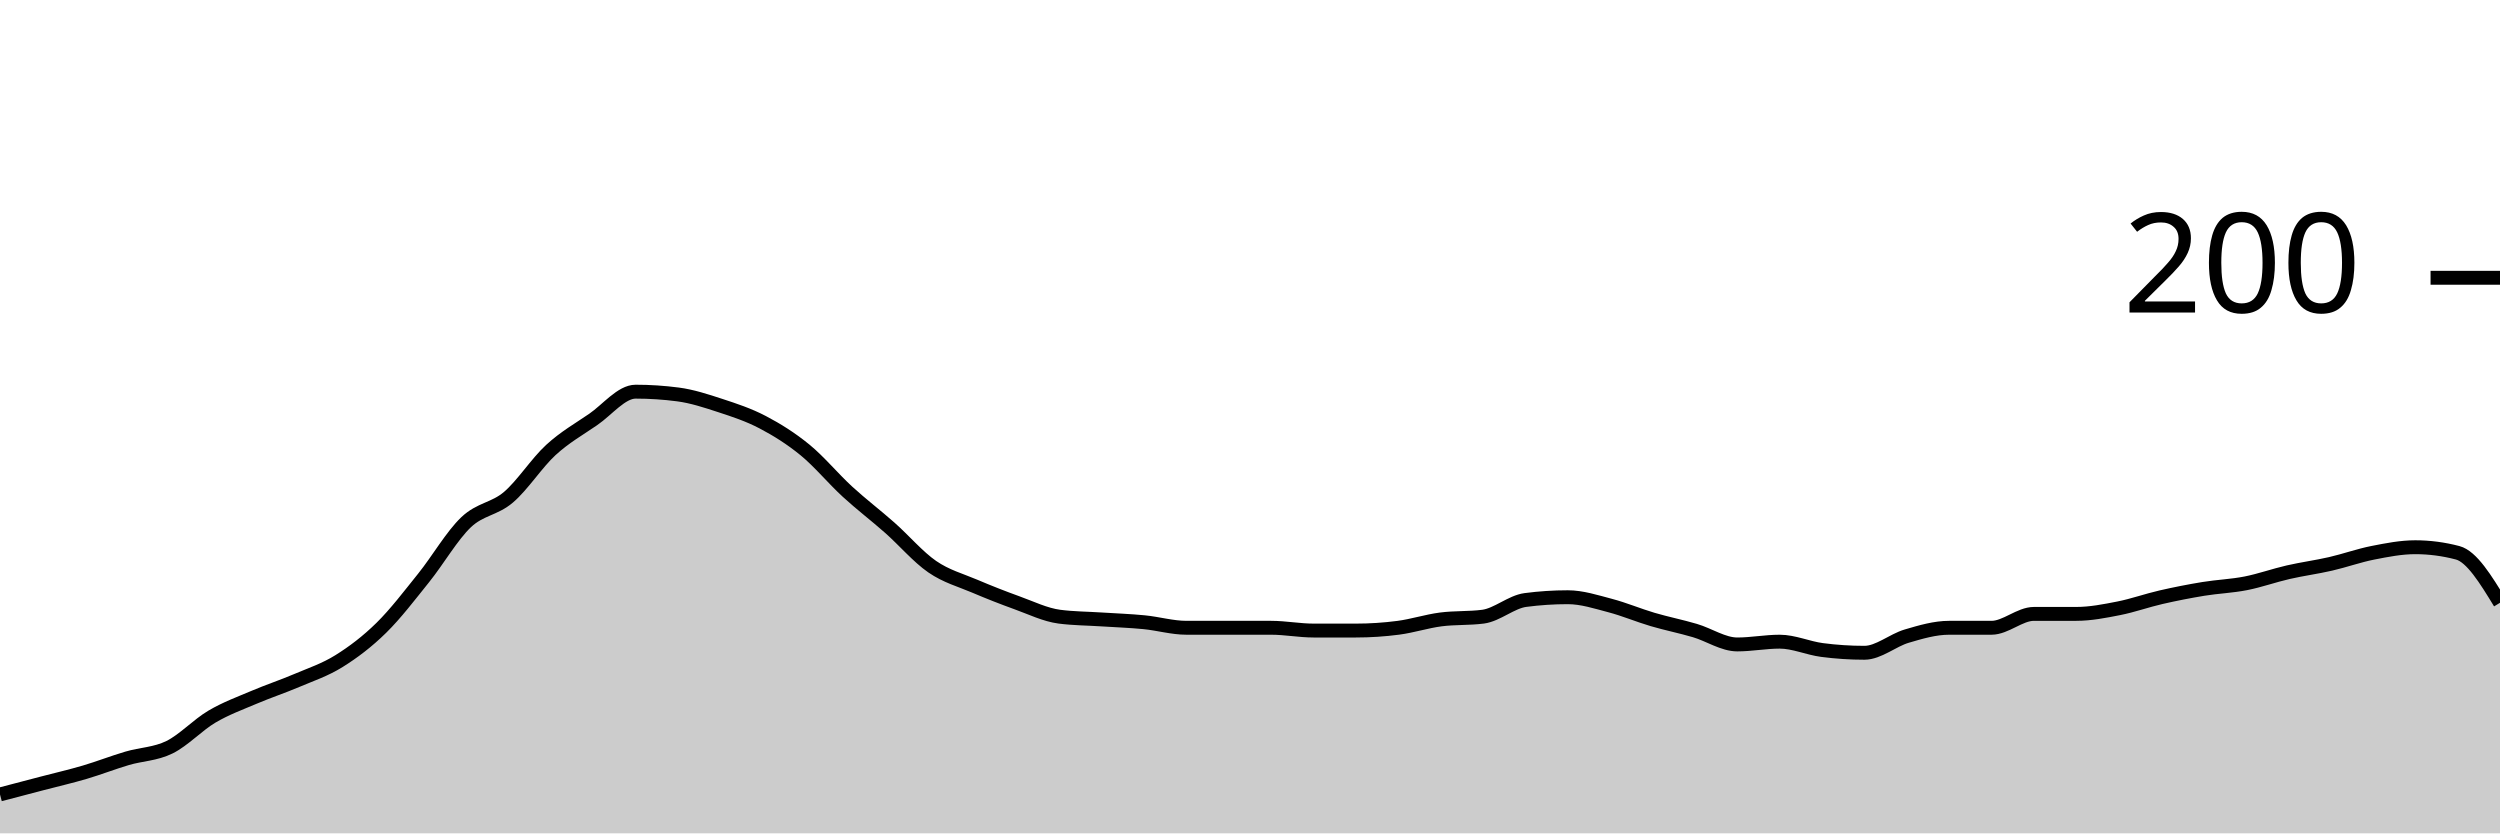
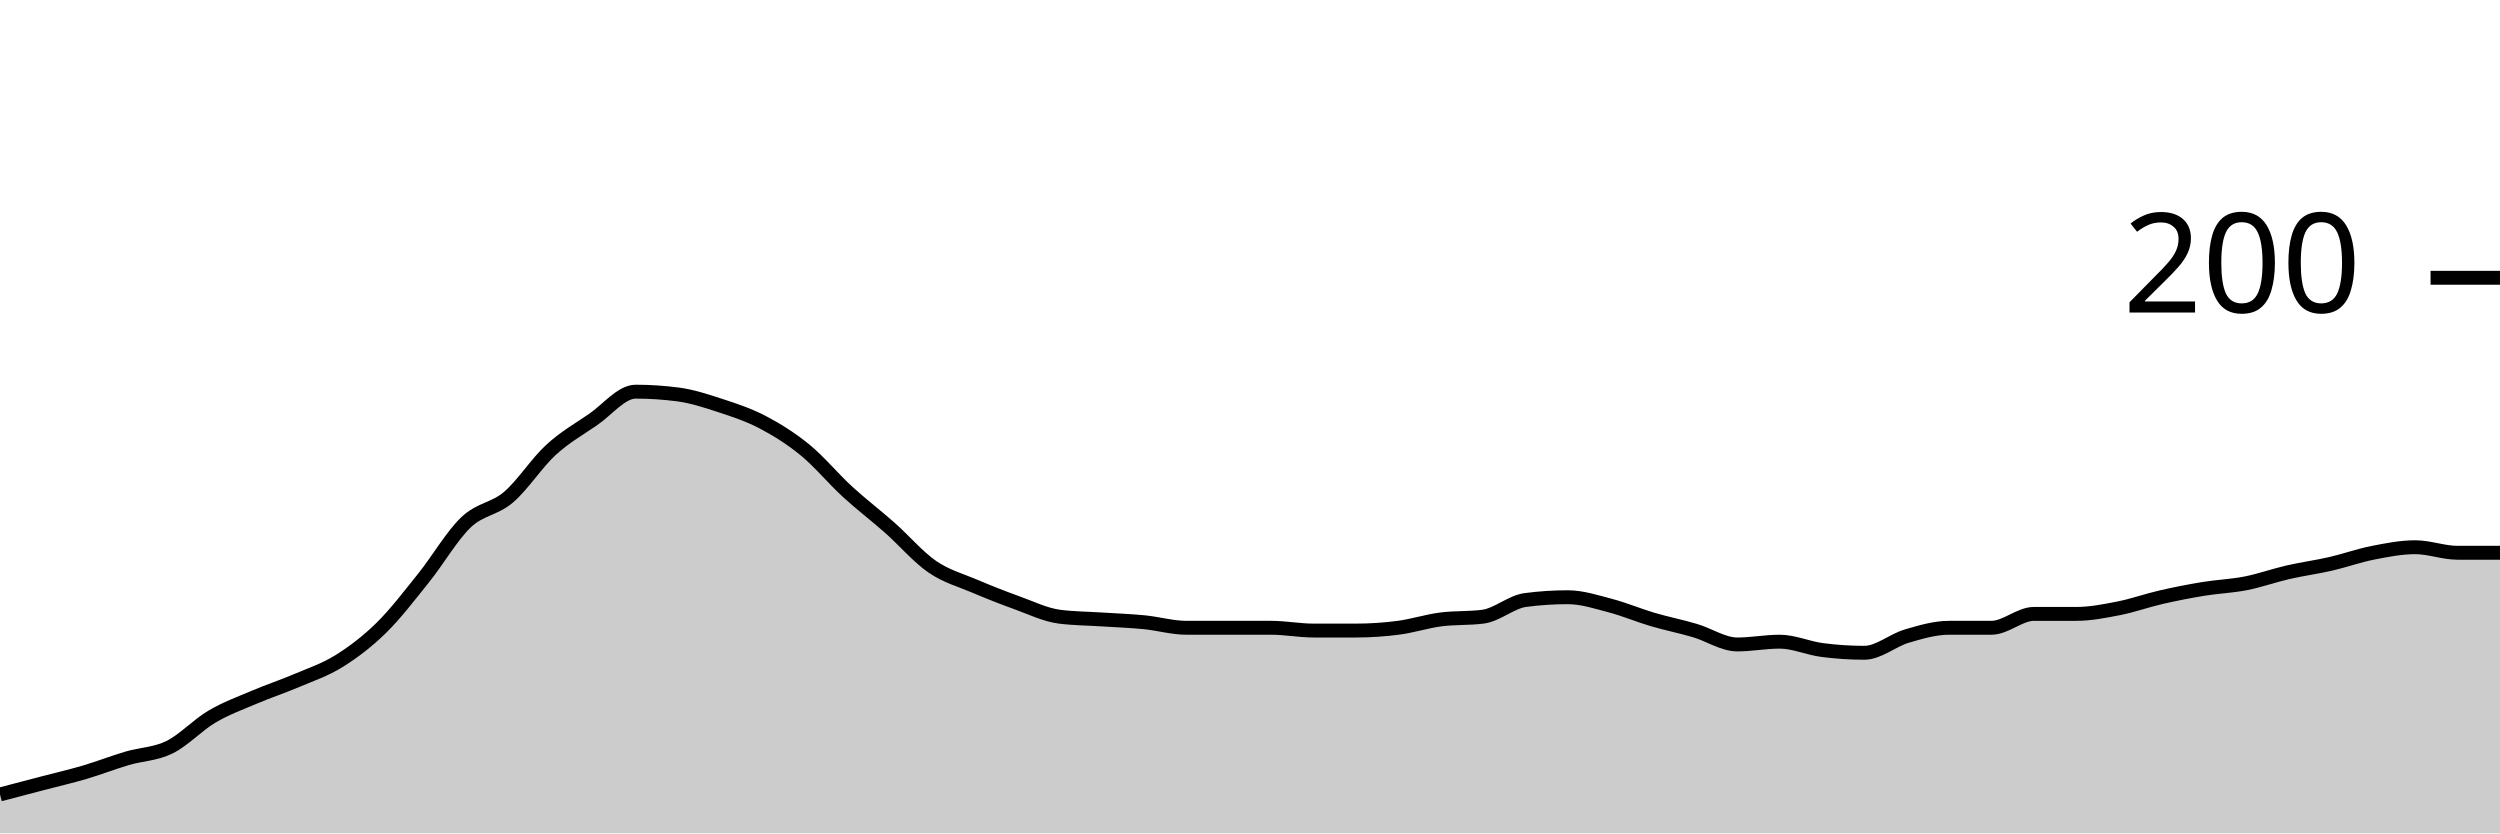
<svg xmlns="http://www.w3.org/2000/svg" viewBox="0 0 180 60">
  <g transform="translate(0,20)">
-     <path class="area" fill="rgba(0, 0, 0, 0.2)" d="M0,37.2C1.017,36.933,2.034,36.667,3.051,36.4C4.068,36.133,5.085,35.9,6.102,35.6C7.119,35.3,8.136,34.9,9.153,34.6C10.169,34.3,11.186,34.3,12.203,33.8C13.22,33.3,14.237,32.2,15.254,31.6C16.271,31,17.288,30.633,18.305,30.2C19.322,29.767,20.339,29.433,21.356,29C22.373,28.567,23.39,28.233,24.407,27.6C25.424,26.967,26.441,26.2,27.458,25.2C28.475,24.2,29.492,22.867,30.508,21.6C31.525,20.333,32.542,18.567,33.559,17.6C34.576,16.633,35.593,16.667,36.61,15.8C37.627,14.933,38.644,13.333,39.661,12.4C40.678,11.467,41.695,10.9,42.712,10.2C43.729,9.5,44.746,8.2,45.763,8.2C46.78,8.2,47.797,8.267,48.814,8.4C49.831,8.533,50.847,8.867,51.864,9.2C52.881,9.533,53.898,9.867,54.915,10.4C55.932,10.933,56.949,11.567,57.966,12.4C58.983,13.233,60,14.467,61.017,15.4C62.034,16.333,63.051,17.1,64.068,18C65.085,18.9,66.102,20.1,67.119,20.8C68.136,21.5,69.153,21.767,70.169,22.2C71.186,22.633,72.203,23.033,73.22,23.4C74.237,23.767,75.254,24.267,76.271,24.4C77.288,24.533,78.305,24.533,79.322,24.6C80.339,24.667,81.356,24.7,82.373,24.8C83.39,24.9,84.407,25.2,85.424,25.2C86.441,25.2,87.458,25.2,88.475,25.2C89.492,25.2,90.508,25.2,91.525,25.2C92.542,25.2,93.559,25.4,94.576,25.4C95.593,25.4,96.61,25.4,97.627,25.4C98.644,25.4,99.661,25.333,100.678,25.2C101.695,25.067,102.712,24.733,103.729,24.6C104.746,24.467,105.763,24.533,106.78,24.4C107.797,24.267,108.814,23.333,109.831,23.2C110.847,23.067,111.864,23,112.881,23C113.898,23,114.915,23.333,115.932,23.6C116.949,23.867,117.966,24.3,118.983,24.6C120,24.9,121.017,25.1,122.034,25.4C123.051,25.7,124.068,26.4,125.085,26.4C126.102,26.4,127.119,26.2,128.136,26.2C129.153,26.2,130.169,26.667,131.186,26.8C132.203,26.933,133.22,27,134.237,27C135.254,27,136.271,26.1,137.288,25.8C138.305,25.5,139.322,25.2,140.339,25.2C141.356,25.2,142.373,25.2,143.39,25.2C144.407,25.2,145.424,24.2,146.441,24.2C147.458,24.2,148.475,24.2,149.492,24.2C150.508,24.2,151.525,24,152.542,23.8C153.559,23.6,154.576,23.233,155.593,23C156.61,22.767,157.627,22.567,158.644,22.4C159.661,22.233,160.678,22.2,161.695,22C162.712,21.8,163.729,21.433,164.746,21.2C165.763,20.967,166.78,20.833,167.797,20.6C168.814,20.367,169.831,20,170.847,19.8C171.864,19.6,172.881,19.4,173.898,19.4C174.915,19.4,175.932,19.533,176.949,19.8C177.966,20.067,178.983,21.733,180,23.4L180,40C178.983,40,177.966,40,176.949,40C175.932,40,174.915,40,173.898,40C172.881,40,171.864,40,170.847,40C169.831,40,168.814,40,167.797,40C166.78,40,165.763,40,164.746,40C163.729,40,162.712,40,161.695,40C160.678,40,159.661,40,158.644,40C157.627,40,156.61,40,155.593,40C154.576,40,153.559,40,152.542,40C151.525,40,150.508,40,149.492,40C148.475,40,147.458,40,146.441,40C145.424,40,144.407,40,143.39,40C142.373,40,141.356,40,140.339,40C139.322,40,138.305,40,137.288,40C136.271,40,135.254,40,134.237,40C133.22,40,132.203,40,131.186,40C130.169,40,129.153,40,128.136,40C127.119,40,126.102,40,125.085,40C124.068,40,123.051,40,122.034,40C121.017,40,120,40,118.983,40C117.966,40,116.949,40,115.932,40C114.915,40,113.898,40,112.881,40C111.864,40,110.847,40,109.831,40C108.814,40,107.797,40,106.78,40C105.763,40,104.746,40,103.729,40C102.712,40,101.695,40,100.678,40C99.661,40,98.644,40,97.627,40C96.61,40,95.593,40,94.576,40C93.559,40,92.542,40,91.525,40C90.508,40,89.492,40,88.475,40C87.458,40,86.441,40,85.424,40C84.407,40,83.39,40,82.373,40C81.356,40,80.339,40,79.322,40C78.305,40,77.288,40,76.271,40C75.254,40,74.237,40,73.22,40C72.203,40,71.186,40,70.169,40C69.153,40,68.136,40,67.119,40C66.102,40,65.085,40,64.068,40C63.051,40,62.034,40,61.017,40C60,40,58.983,40,57.966,40C56.949,40,55.932,40,54.915,40C53.898,40,52.881,40,51.864,40C50.847,40,49.831,40,48.814,40C47.797,40,46.78,40,45.763,40C44.746,40,43.729,40,42.712,40C41.695,40,40.678,40,39.661,40C38.644,40,37.627,40,36.61,40C35.593,40,34.576,40,33.559,40C32.542,40,31.525,40,30.508,40C29.492,40,28.475,40,27.458,40C26.441,40,25.424,40,24.407,40C23.39,40,22.373,40,21.356,40C20.339,40,19.322,40,18.305,40C17.288,40,16.271,40,15.254,40C14.237,40,13.22,40,12.203,40C11.186,40,10.169,40,9.153,40C8.136,40,7.119,40,6.102,40C5.085,40,4.068,40,3.051,40C2.034,40,1.017,40,0,40Z" />
-     <path class="line" stroke="black" fill="none" d="M0,37.2C1.017,36.933,2.034,36.667,3.051,36.4C4.068,36.133,5.085,35.9,6.102,35.6C7.119,35.3,8.136,34.9,9.153,34.6C10.169,34.3,11.186,34.3,12.203,33.8C13.22,33.3,14.237,32.2,15.254,31.6C16.271,31,17.288,30.633,18.305,30.2C19.322,29.767,20.339,29.433,21.356,29C22.373,28.567,23.39,28.233,24.407,27.6C25.424,26.967,26.441,26.2,27.458,25.2C28.475,24.2,29.492,22.867,30.508,21.6C31.525,20.333,32.542,18.567,33.559,17.6C34.576,16.633,35.593,16.667,36.61,15.8C37.627,14.933,38.644,13.333,39.661,12.4C40.678,11.467,41.695,10.9,42.712,10.2C43.729,9.5,44.746,8.2,45.763,8.2C46.78,8.2,47.797,8.267,48.814,8.4C49.831,8.533,50.847,8.867,51.864,9.2C52.881,9.533,53.898,9.867,54.915,10.4C55.932,10.933,56.949,11.567,57.966,12.4C58.983,13.233,60,14.467,61.017,15.4C62.034,16.333,63.051,17.1,64.068,18C65.085,18.9,66.102,20.1,67.119,20.8C68.136,21.5,69.153,21.767,70.169,22.2C71.186,22.633,72.203,23.033,73.22,23.4C74.237,23.767,75.254,24.267,76.271,24.4C77.288,24.533,78.305,24.533,79.322,24.6C80.339,24.667,81.356,24.7,82.373,24.8C83.39,24.9,84.407,25.2,85.424,25.2C86.441,25.2,87.458,25.2,88.475,25.2C89.492,25.2,90.508,25.2,91.525,25.2C92.542,25.2,93.559,25.4,94.576,25.4C95.593,25.4,96.61,25.4,97.627,25.4C98.644,25.4,99.661,25.333,100.678,25.2C101.695,25.067,102.712,24.733,103.729,24.6C104.746,24.467,105.763,24.533,106.78,24.4C107.797,24.267,108.814,23.333,109.831,23.2C110.847,23.067,111.864,23,112.881,23C113.898,23,114.915,23.333,115.932,23.6C116.949,23.867,117.966,24.3,118.983,24.6C120,24.9,121.017,25.1,122.034,25.4C123.051,25.7,124.068,26.4,125.085,26.4C126.102,26.4,127.119,26.2,128.136,26.2C129.153,26.2,130.169,26.667,131.186,26.8C132.203,26.933,133.22,27,134.237,27C135.254,27,136.271,26.1,137.288,25.8C138.305,25.5,139.322,25.2,140.339,25.2C141.356,25.2,142.373,25.2,143.39,25.2C144.407,25.2,145.424,24.2,146.441,24.2C147.458,24.2,148.475,24.2,149.492,24.2C150.508,24.2,151.525,24,152.542,23.8C153.559,23.6,154.576,23.233,155.593,23C156.61,22.767,157.627,22.567,158.644,22.4C159.661,22.233,160.678,22.2,161.695,22C162.712,21.8,163.729,21.433,164.746,21.2C165.763,20.967,166.78,20.833,167.797,20.6C168.814,20.367,169.831,20,170.847,19.8C171.864,19.6,172.881,19.4,173.898,19.4C174.915,19.4,175.932,19.533,176.949,19.8C177.966,20.067,178.983,21.733,180,23.4" />
+     <path class="area" fill="rgba(0, 0, 0, 0.2)" d="M0,37.2C1.017,36.933,2.034,36.667,3.051,36.4C4.068,36.133,5.085,35.9,6.102,35.6C7.119,35.3,8.136,34.9,9.153,34.6C10.169,34.3,11.186,34.3,12.203,33.8C13.22,33.3,14.237,32.2,15.254,31.6C16.271,31,17.288,30.633,18.305,30.2C19.322,29.767,20.339,29.433,21.356,29C22.373,28.567,23.39,28.233,24.407,27.6C25.424,26.967,26.441,26.2,27.458,25.2C28.475,24.2,29.492,22.867,30.508,21.6C31.525,20.333,32.542,18.567,33.559,17.6C34.576,16.633,35.593,16.667,36.61,15.8C37.627,14.933,38.644,13.333,39.661,12.4C40.678,11.467,41.695,10.9,42.712,10.2C43.729,9.5,44.746,8.2,45.763,8.2C46.78,8.2,47.797,8.267,48.814,8.4C49.831,8.533,50.847,8.867,51.864,9.2C52.881,9.533,53.898,9.867,54.915,10.4C55.932,10.933,56.949,11.567,57.966,12.4C58.983,13.233,60,14.467,61.017,15.4C62.034,16.333,63.051,17.1,64.068,18C65.085,18.9,66.102,20.1,67.119,20.8C68.136,21.5,69.153,21.767,70.169,22.2C71.186,22.633,72.203,23.033,73.22,23.4C74.237,23.767,75.254,24.267,76.271,24.4C77.288,24.533,78.305,24.533,79.322,24.6C80.339,24.667,81.356,24.7,82.373,24.8C83.39,24.9,84.407,25.2,85.424,25.2C86.441,25.2,87.458,25.2,88.475,25.2C89.492,25.2,90.508,25.2,91.525,25.2C92.542,25.2,93.559,25.4,94.576,25.4C95.593,25.4,96.61,25.4,97.627,25.4C98.644,25.4,99.661,25.333,100.678,25.2C101.695,25.067,102.712,24.733,103.729,24.6C104.746,24.467,105.763,24.533,106.78,24.4C107.797,24.267,108.814,23.333,109.831,23.2C110.847,23.067,111.864,23,112.881,23C113.898,23,114.915,23.333,115.932,23.6C116.949,23.867,117.966,24.3,118.983,24.6C120,24.9,121.017,25.1,122.034,25.4C123.051,25.7,124.068,26.4,125.085,26.4C126.102,26.4,127.119,26.2,128.136,26.2C129.153,26.2,130.169,26.667,131.186,26.8C132.203,26.933,133.22,27,134.237,27C135.254,27,136.271,26.1,137.288,25.8C138.305,25.5,139.322,25.2,140.339,25.2C141.356,25.2,142.373,25.2,143.39,25.2C144.407,25.2,145.424,24.2,146.441,24.2C147.458,24.2,148.475,24.2,149.492,24.2C150.508,24.2,151.525,24,152.542,23.8C153.559,23.6,154.576,23.233,155.593,23C156.61,22.767,157.627,22.567,158.644,22.4C159.661,22.233,160.678,22.2,161.695,22C162.712,21.8,163.729,21.433,164.746,21.2C165.763,20.967,166.78,20.833,167.797,20.6C168.814,20.367,169.831,20,170.847,19.8C171.864,19.6,172.881,19.4,173.898,19.4C174.915,19.4,175.932,19.8,176.949,19.8C177.966,19.8,178.983,19.8,180,19.8L180,40C178.983,40,177.966,40,176.949,40C175.932,40,174.915,40,173.898,40C172.881,40,171.864,40,170.847,40C169.831,40,168.814,40,167.797,40C166.78,40,165.763,40,164.746,40C163.729,40,162.712,40,161.695,40C160.678,40,159.661,40,158.644,40C157.627,40,156.61,40,155.593,40C154.576,40,153.559,40,152.542,40C151.525,40,150.508,40,149.492,40C148.475,40,147.458,40,146.441,40C145.424,40,144.407,40,143.39,40C142.373,40,141.356,40,140.339,40C139.322,40,138.305,40,137.288,40C136.271,40,135.254,40,134.237,40C133.22,40,132.203,40,131.186,40C130.169,40,129.153,40,128.136,40C127.119,40,126.102,40,125.085,40C124.068,40,123.051,40,122.034,40C121.017,40,120,40,118.983,40C117.966,40,116.949,40,115.932,40C114.915,40,113.898,40,112.881,40C111.864,40,110.847,40,109.831,40C108.814,40,107.797,40,106.78,40C105.763,40,104.746,40,103.729,40C102.712,40,101.695,40,100.678,40C99.661,40,98.644,40,97.627,40C96.61,40,95.593,40,94.576,40C93.559,40,92.542,40,91.525,40C90.508,40,89.492,40,88.475,40C87.458,40,86.441,40,85.424,40C84.407,40,83.39,40,82.373,40C81.356,40,80.339,40,79.322,40C78.305,40,77.288,40,76.271,40C75.254,40,74.237,40,73.22,40C72.203,40,71.186,40,70.169,40C69.153,40,68.136,40,67.119,40C66.102,40,65.085,40,64.068,40C63.051,40,62.034,40,61.017,40C60,40,58.983,40,57.966,40C56.949,40,55.932,40,54.915,40C53.898,40,52.881,40,51.864,40C50.847,40,49.831,40,48.814,40C47.797,40,46.78,40,45.763,40C44.746,40,43.729,40,42.712,40C41.695,40,40.678,40,39.661,40C38.644,40,37.627,40,36.61,40C35.593,40,34.576,40,33.559,40C32.542,40,31.525,40,30.508,40C29.492,40,28.475,40,27.458,40C26.441,40,25.424,40,24.407,40C23.39,40,22.373,40,21.356,40C20.339,40,19.322,40,18.305,40C17.288,40,16.271,40,15.254,40C14.237,40,13.22,40,12.203,40C11.186,40,10.169,40,9.153,40C8.136,40,7.119,40,6.102,40C5.085,40,4.068,40,3.051,40C2.034,40,1.017,40,0,40Z" />
+     <path class="line" stroke="black" fill="none" d="M0,37.2C1.017,36.933,2.034,36.667,3.051,36.4C4.068,36.133,5.085,35.9,6.102,35.6C7.119,35.3,8.136,34.9,9.153,34.6C10.169,34.3,11.186,34.3,12.203,33.8C13.22,33.3,14.237,32.2,15.254,31.6C16.271,31,17.288,30.633,18.305,30.2C19.322,29.767,20.339,29.433,21.356,29C22.373,28.567,23.39,28.233,24.407,27.6C25.424,26.967,26.441,26.2,27.458,25.2C28.475,24.2,29.492,22.867,30.508,21.6C31.525,20.333,32.542,18.567,33.559,17.6C34.576,16.633,35.593,16.667,36.61,15.8C37.627,14.933,38.644,13.333,39.661,12.4C40.678,11.467,41.695,10.9,42.712,10.2C43.729,9.5,44.746,8.2,45.763,8.2C46.78,8.2,47.797,8.267,48.814,8.4C49.831,8.533,50.847,8.867,51.864,9.2C52.881,9.533,53.898,9.867,54.915,10.4C55.932,10.933,56.949,11.567,57.966,12.4C58.983,13.233,60,14.467,61.017,15.4C62.034,16.333,63.051,17.1,64.068,18C65.085,18.9,66.102,20.1,67.119,20.8C68.136,21.5,69.153,21.767,70.169,22.2C71.186,22.633,72.203,23.033,73.22,23.4C74.237,23.767,75.254,24.267,76.271,24.4C77.288,24.533,78.305,24.533,79.322,24.6C80.339,24.667,81.356,24.7,82.373,24.8C83.39,24.9,84.407,25.2,85.424,25.2C86.441,25.2,87.458,25.2,88.475,25.2C89.492,25.2,90.508,25.2,91.525,25.2C92.542,25.2,93.559,25.4,94.576,25.4C95.593,25.4,96.61,25.4,97.627,25.4C98.644,25.4,99.661,25.333,100.678,25.2C101.695,25.067,102.712,24.733,103.729,24.6C104.746,24.467,105.763,24.533,106.78,24.4C107.797,24.267,108.814,23.333,109.831,23.2C110.847,23.067,111.864,23,112.881,23C113.898,23,114.915,23.333,115.932,23.6C116.949,23.867,117.966,24.3,118.983,24.6C120,24.9,121.017,25.1,122.034,25.4C123.051,25.7,124.068,26.4,125.085,26.4C126.102,26.4,127.119,26.2,128.136,26.2C129.153,26.2,130.169,26.667,131.186,26.8C132.203,26.933,133.22,27,134.237,27C135.254,27,136.271,26.1,137.288,25.8C138.305,25.5,139.322,25.2,140.339,25.2C141.356,25.2,142.373,25.2,143.39,25.2C144.407,25.2,145.424,24.2,146.441,24.2C147.458,24.2,148.475,24.2,149.492,24.2C150.508,24.2,151.525,24,152.542,23.8C153.559,23.6,154.576,23.233,155.593,23C156.61,22.767,157.627,22.567,158.644,22.4C159.661,22.233,160.678,22.2,161.695,22C162.712,21.8,163.729,21.433,164.746,21.2C165.763,20.967,166.78,20.833,167.797,20.6C168.814,20.367,169.831,20,170.847,19.8C171.864,19.6,172.881,19.4,173.898,19.4C174.915,19.4,175.932,19.8,176.949,19.8C177.966,19.8,178.983,19.8,180,19.8" />
    <path class="axis-ceiling" stroke-width="1" stroke="black" fill="none" d="M175,0L180,0" />
    <text class="axis-ceiling-label" font-family="sans-serif" text-anchor="end" font-size="10px" x="170" y="2.5">200</text>
  </g>
</svg>
